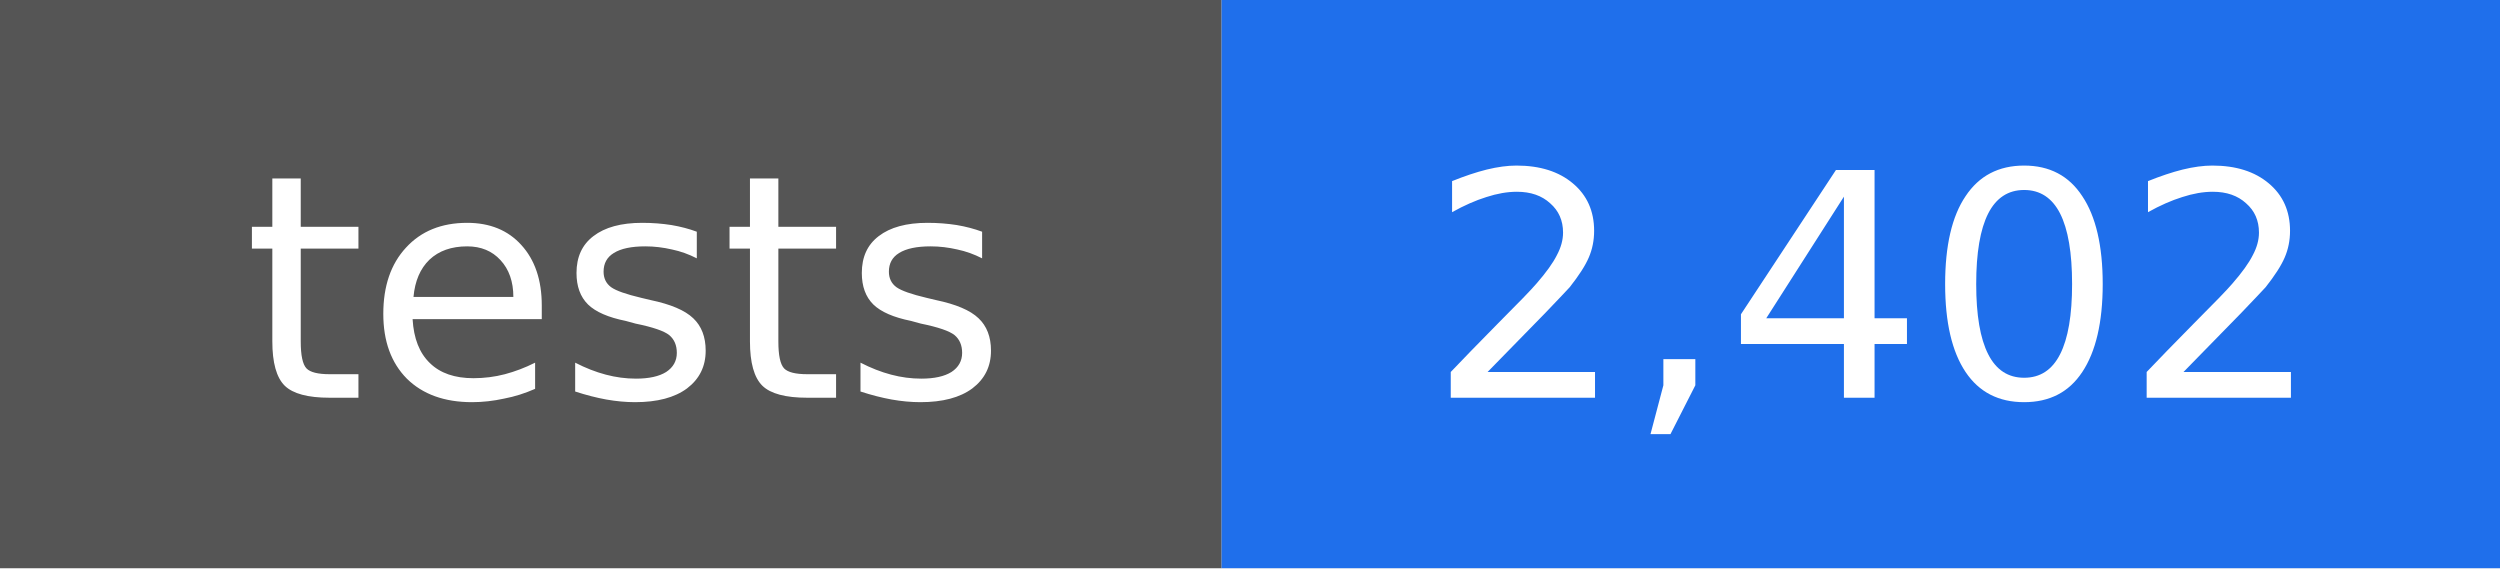
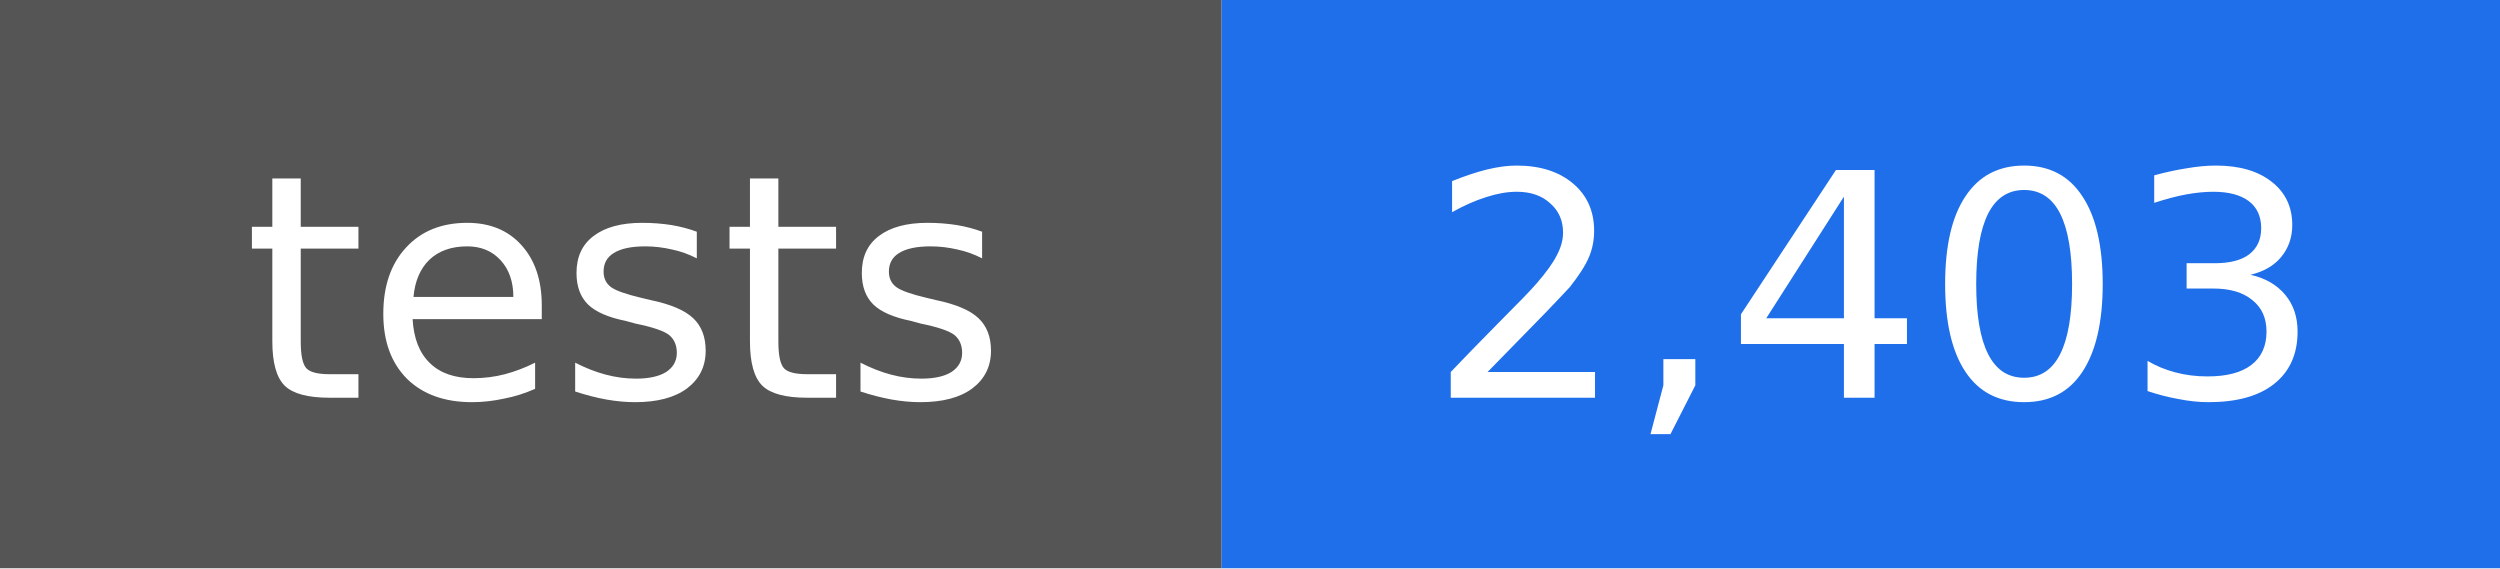
- <svg xmlns="http://www.w3.org/2000/svg" width="88" height="20" viewBox="0 0 88 20" role="img" aria-label="tests: 2,402">
+ <svg xmlns="http://www.w3.org/2000/svg" width="88" height="20" viewBox="0 0 88 20" role="img" aria-label="tests: 2,403">
  <rect width="43" height="20" fill="#555555" />
  <rect x="43" width="45" height="20" fill="#1f6feb" />
  <g fill="#ffffff" text-anchor="middle" font-family="DejaVu Sans, Verdana, sans-serif" font-size="11">
    <text x="22" y="14">tests</text>
-     <text x="66" y="14">2,402</text>
+     <text x="66" y="14">2,403</text>
  </g>
</svg>
